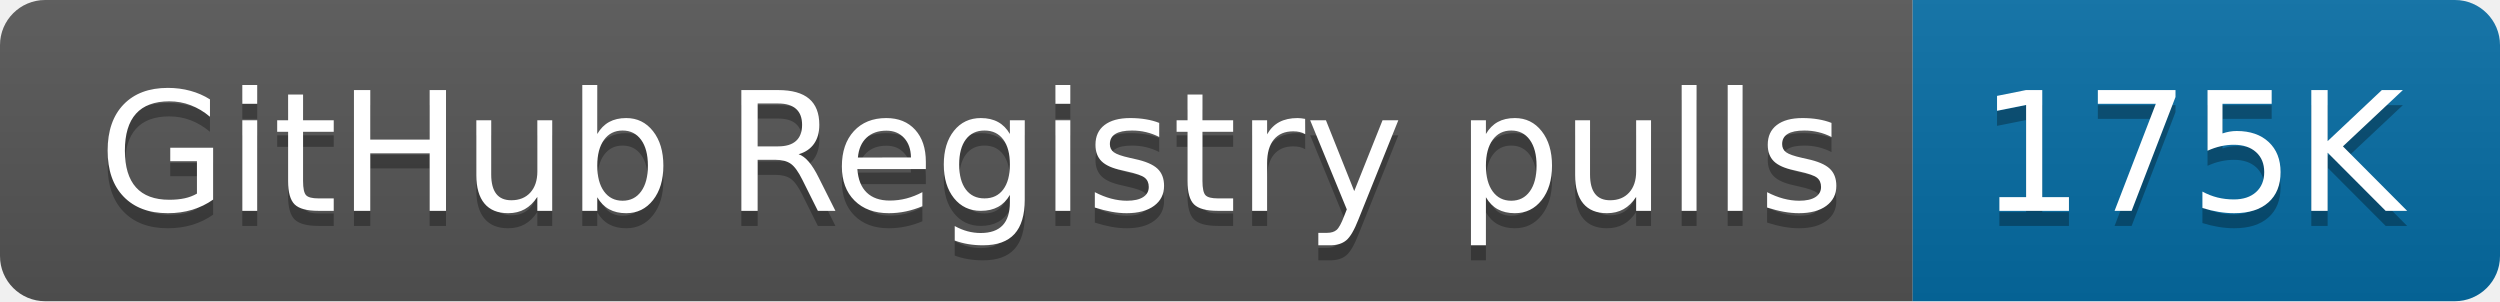
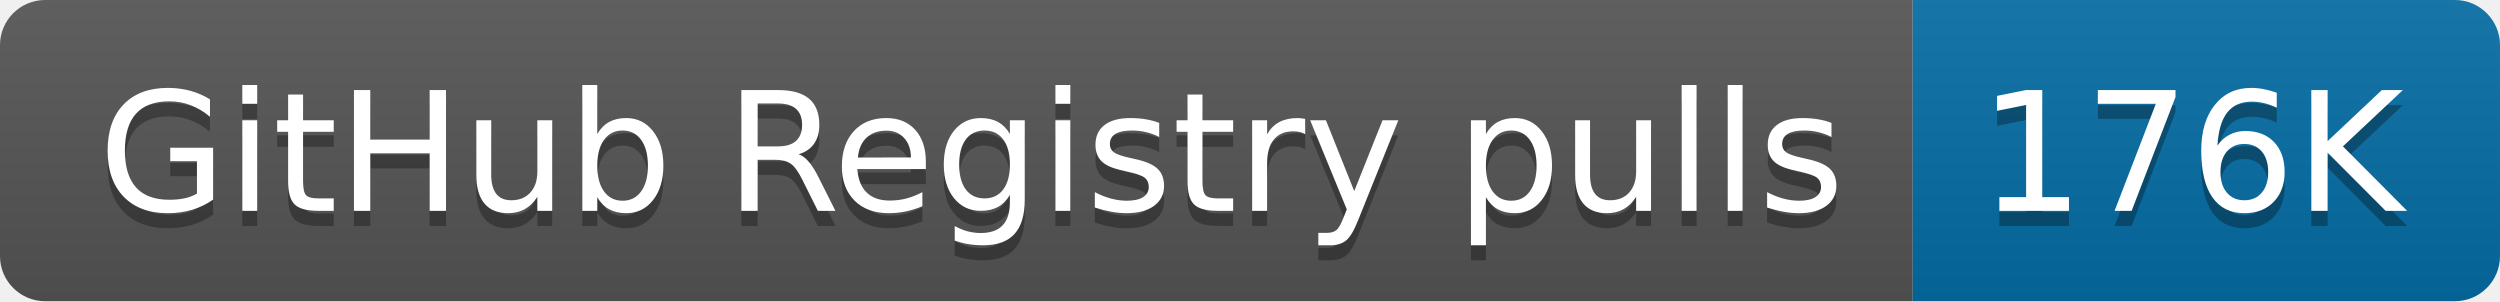
- <svg xmlns="http://www.w3.org/2000/svg" width="166" height="20" role="img" aria-label="GitHub Registry pulls: 175K">
+ <svg xmlns="http://www.w3.org/2000/svg" width="166" height="20" role="img" aria-label="GitHub Registry pulls: 176K">
  <linearGradient id="s" x2="0" y2="100%">
    <stop offset="0" stop-color="#bbb" stop-opacity=".1" />
    <stop offset="1" stop-opacity=".1" />
  </linearGradient>
  <clipPath id="r">
    <rect width="166" height="20" rx="3" fill="#fff" />
  </clipPath>
  <g clip-path="url(#r)">
    <rect width="127" height="20" fill="#555" />
    <rect x="127" width="39" height="20" fill="#066da5" />
    <rect width="166" height="20" fill="url(#s)" />
  </g>
  <g fill="#fff" text-anchor="middle" font-family="Verdana,Geneva,DejaVu Sans,sans-serif" text-rendering="geometricPrecision" font-size="110">
    <text aria-hidden="true" x="645" y="150" fill="#010101" fill-opacity=".3" transform="scale(.1)" textLength="1170">GitHub Registry pulls</text>
    <text x="645" y="140" transform="scale(.1)" fill="#fff" textLength="1170">GitHub Registry pulls</text>
-     <text aria-hidden="true" x="1455" y="150" fill="#010101" fill-opacity=".3" transform="scale(.1)" textLength="290">175K</text>
-     <text x="1455" y="140" transform="scale(.1)" fill="#fff" textLength="290">175K</text>
+     <text aria-hidden="true" x="1455" y="150" fill="#010101" fill-opacity=".3" transform="scale(.1)" textLength="290">176K</text>
+     <text x="1455" y="140" transform="scale(.1)" fill="#fff" textLength="290">176K</text>
  </g>
</svg>
